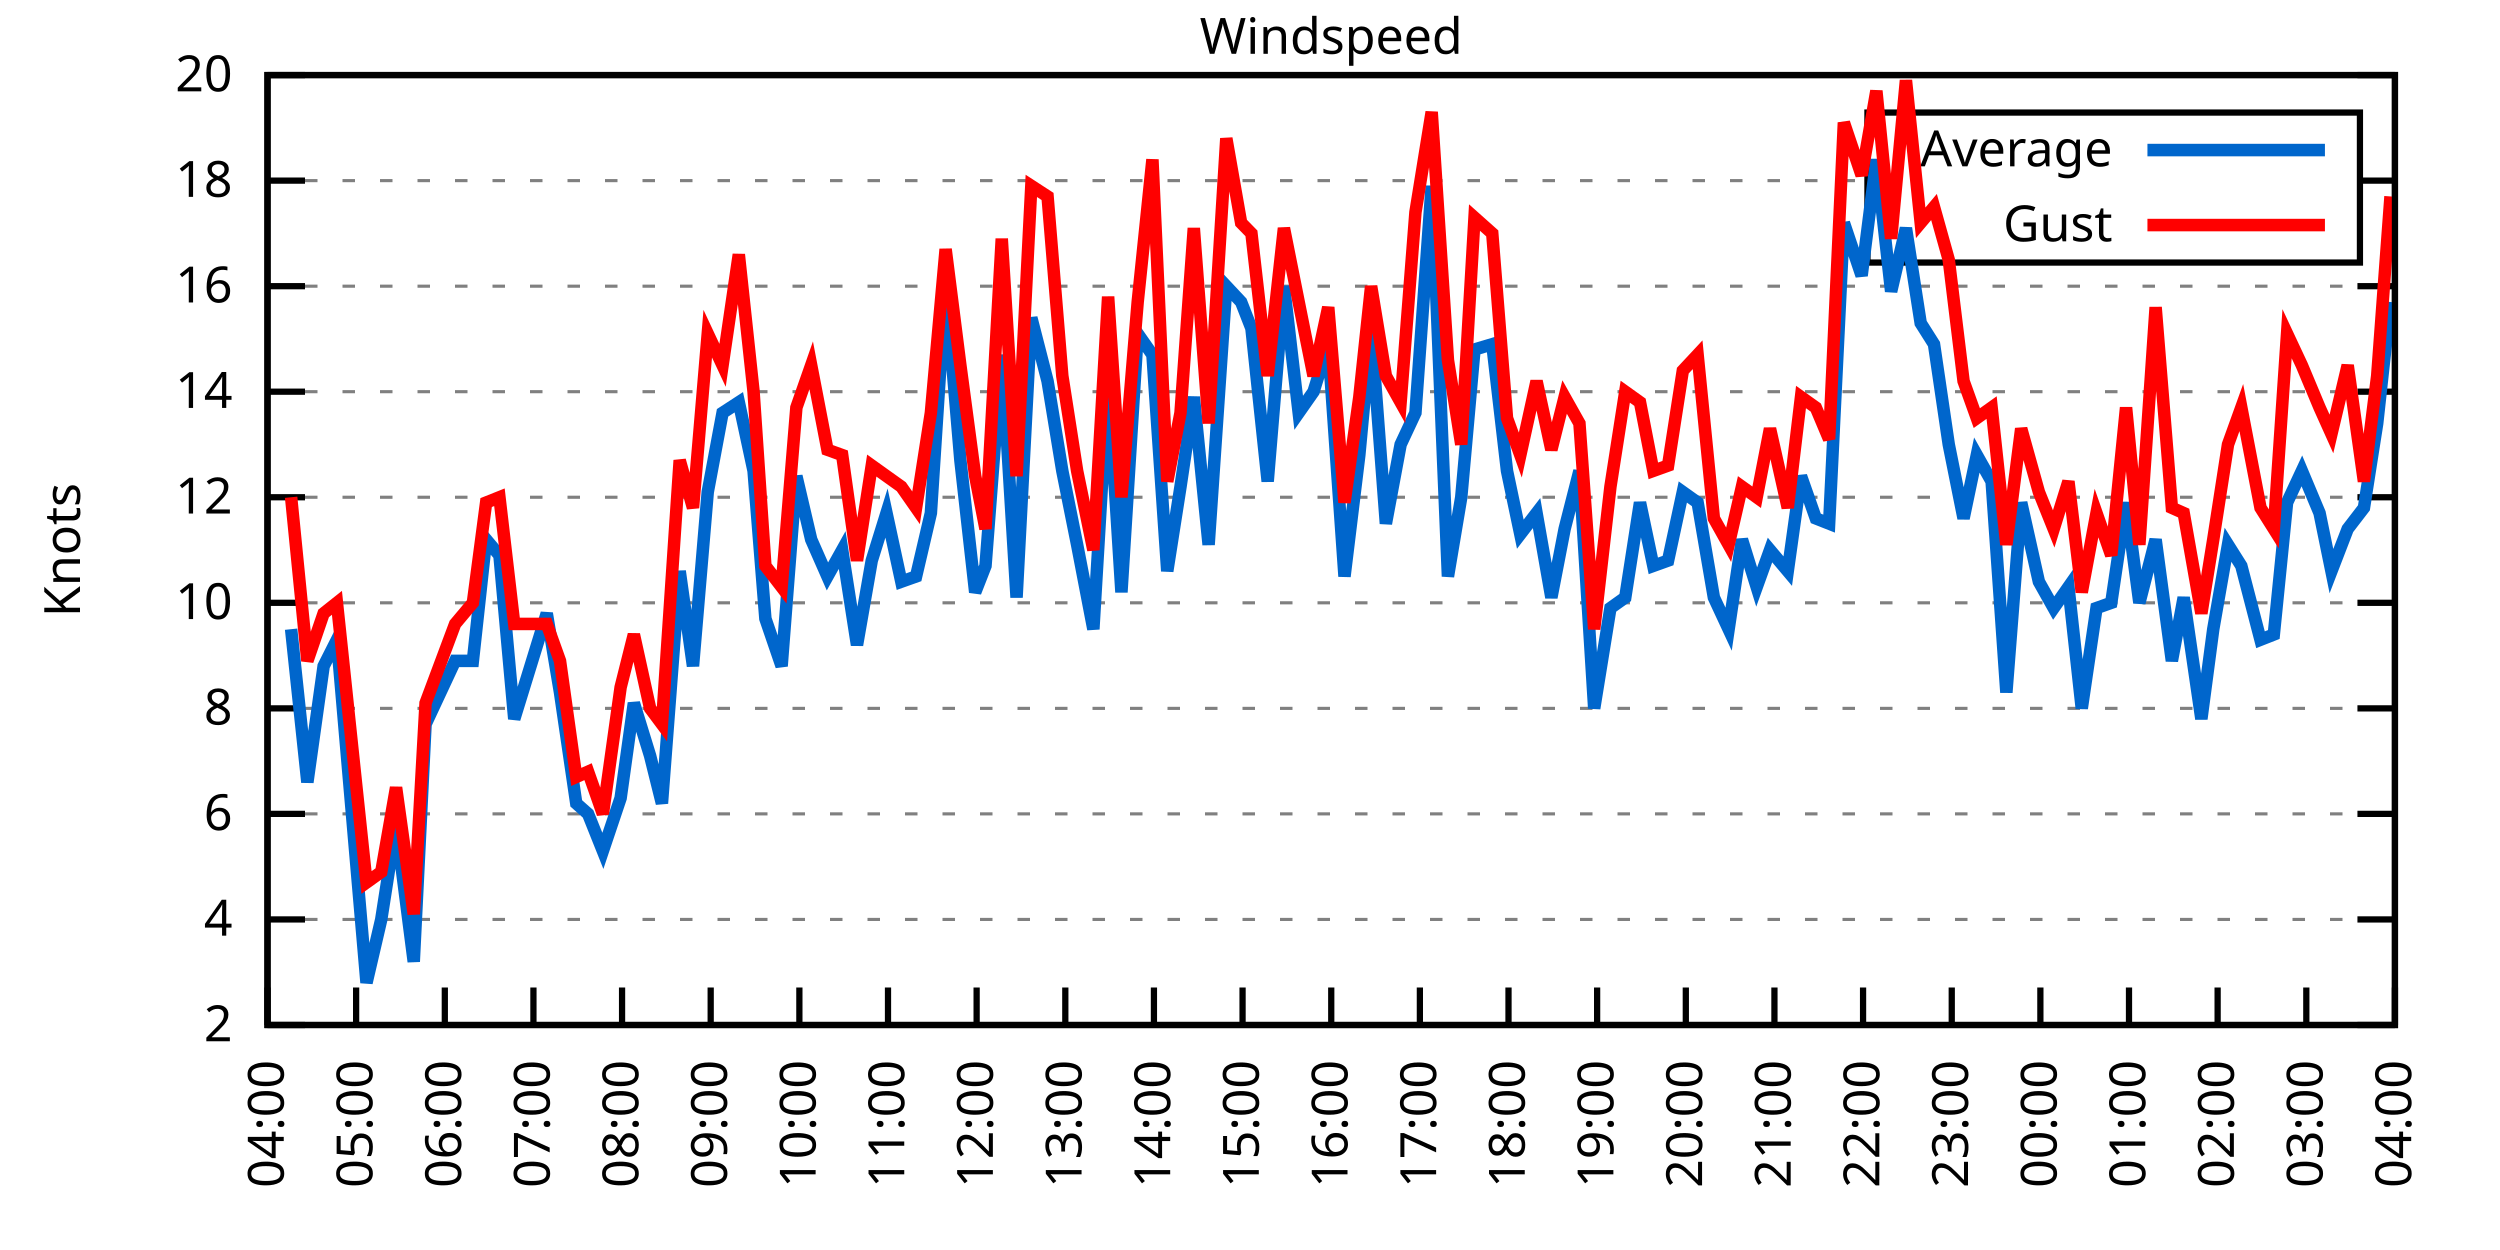
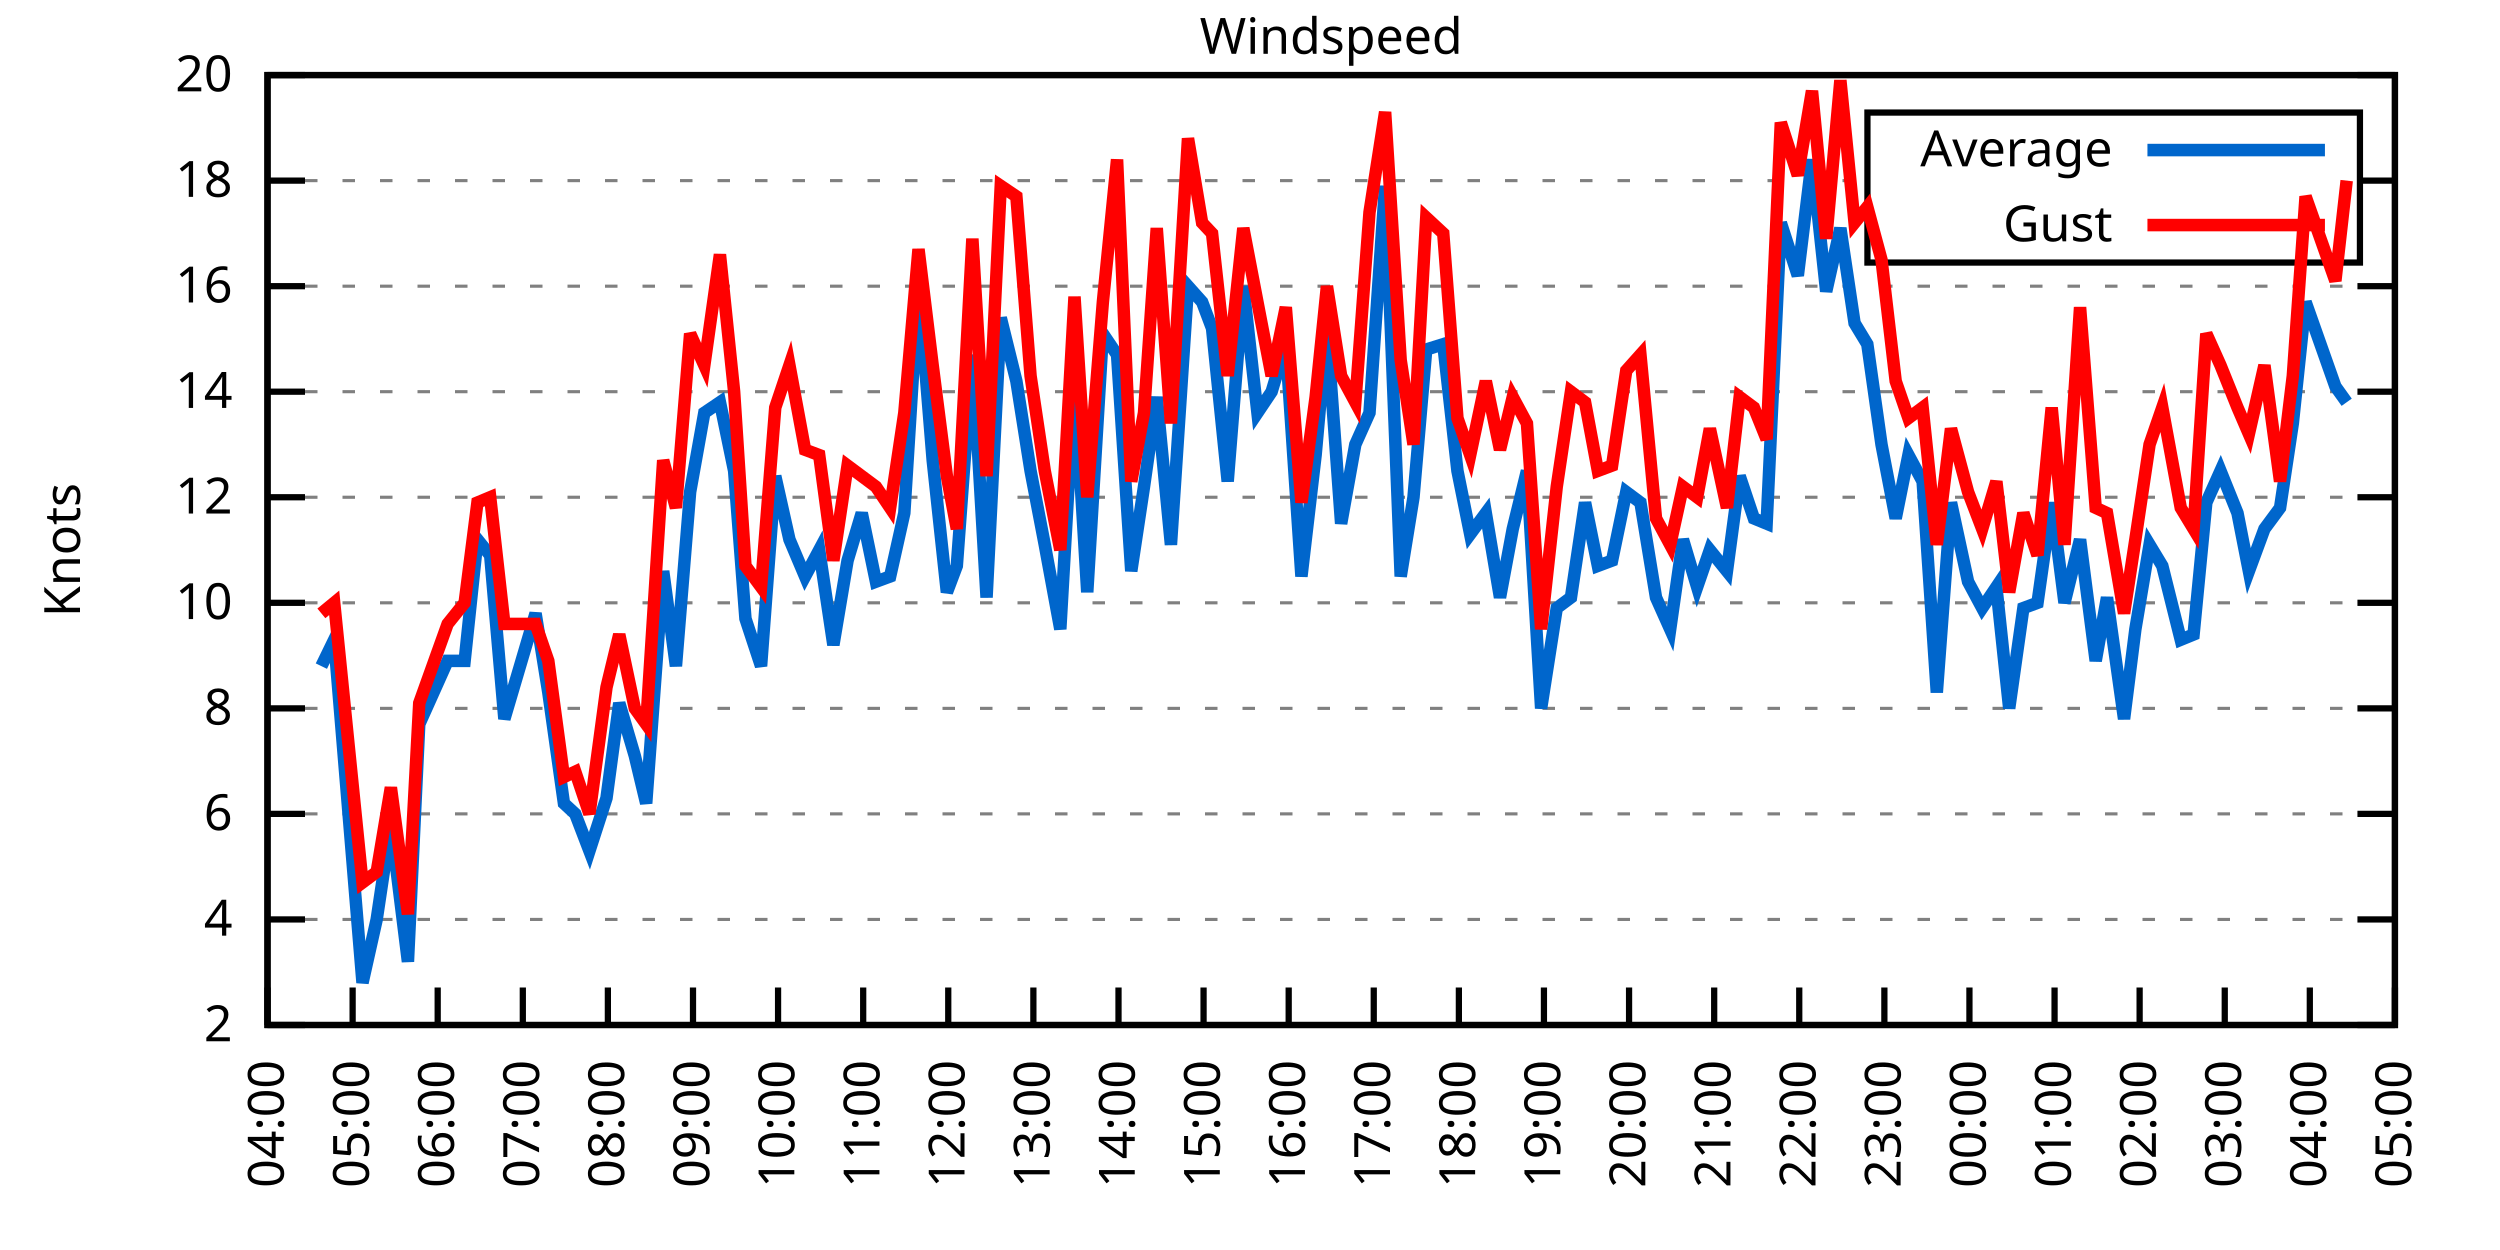
<svg xmlns="http://www.w3.org/2000/svg" xmlns:xlink="http://www.w3.org/1999/xlink" width="400" height="200" viewBox="0 0 400 200">
  <g id="gnuplot_canvas">
    <rect x="0" y="0" width="400" height="200" fill="none" />
    <defs>
      <circle id="gpDot" r="0.5" stroke-width="0.5" stroke="currentColor" />
      <path id="gpPt0" stroke-width="0.333" stroke="currentColor" d="M-1,0 h2 M0,-1 v2" />
      <path id="gpPt1" stroke-width="0.333" stroke="currentColor" d="M-1,-1 L1,1 M1,-1 L-1,1" />
      <path id="gpPt2" stroke-width="0.333" stroke="currentColor" d="M-1,0 L1,0 M0,-1 L0,1 M-1,-1 L1,1 M-1,1 L1,-1" />
      <rect id="gpPt3" stroke-width="0.333" stroke="currentColor" x="-1" y="-1" width="2" height="2" />
      <rect id="gpPt4" stroke-width="0.333" stroke="currentColor" fill="currentColor" x="-1" y="-1" width="2" height="2" />
      <circle id="gpPt5" stroke-width="0.333" stroke="currentColor" cx="0" cy="0" r="1" />
      <use xlink:href="#gpPt5" id="gpPt6" fill="currentColor" stroke="none" />
      <path id="gpPt7" stroke-width="0.333" stroke="currentColor" d="M0,-1.33 L-1.33,0.67 L1.33,0.67 z" />
      <use xlink:href="#gpPt7" id="gpPt8" fill="currentColor" stroke="none" />
      <use xlink:href="#gpPt7" id="gpPt9" stroke="currentColor" transform="rotate(180)" />
      <use xlink:href="#gpPt9" id="gpPt10" fill="currentColor" stroke="none" />
      <use xlink:href="#gpPt3" id="gpPt11" stroke="currentColor" transform="rotate(45)" />
      <use xlink:href="#gpPt11" id="gpPt12" fill="currentColor" stroke="none" />
      <path id="gpPt13" stroke-width="0.333" stroke="currentColor" d="M0,1.330 L1.265,0.411 L0.782,-1.067 L-0.782,-1.076 L-1.265,0.411 z" />
      <use xlink:href="#gpPt13" id="gpPt14" fill="currentColor" stroke="none" />
      <filter id="textbox" filterUnits="objectBoundingBox" x="0" y="0" height="1" width="1">
        <feFlood flood-color="white" flood-opacity="1" result="bgnd" />
        <feComposite in="SourceGraphic" in2="bgnd" operator="atop" />
      </filter>
      <filter id="greybox" filterUnits="objectBoundingBox" x="0" y="0" height="1" width="1">
        <feFlood flood-color="lightgrey" flood-opacity="1" result="grey" />
        <feComposite in="SourceGraphic" in2="grey" operator="atop" />
      </filter>
    </defs>
    <g fill="none" color="white" stroke="currentColor" stroke-width="1.00" stroke-linecap="butt" stroke-linejoin="miter">
</g>
    <g fill="none" color="black" stroke="currentColor" stroke-width="1.00" stroke-linecap="butt" stroke-linejoin="miter">
      <g stroke="none" shape-rendering="crispEdges">
        <polygon fill="rgb(255, 255, 255)" points="42.80,164.00 383.18,164.00 383.18,12.02 42.80,12.02 " />
      </g>
    </g>
    <g fill="none" color="black" stroke="currentColor" stroke-width="1.00" stroke-linecap="butt" stroke-linejoin="miter">
</g>
    <g fill="none" color="black" stroke="black" stroke-width="0.50" stroke-linecap="butt" stroke-linejoin="miter">
</g>
    <g fill="none" color="gray" stroke="currentColor" stroke-width="0.50" stroke-linecap="butt" stroke-linejoin="miter">
      <path stroke="gray" stroke-dasharray="2,4" class="gridline" d="M42.80,164.00 L383.19,164.00  " />
    </g>
    <g fill="none" color="gray" stroke="gray" stroke-width="1.00" stroke-linecap="butt" stroke-linejoin="miter">
</g>
    <g fill="none" color="black" stroke="currentColor" stroke-width="1.00" stroke-linecap="butt" stroke-linejoin="miter">
      <path stroke="black" d="M42.80,164.00 L48.80,164.00 M383.19,164.00 L377.19,164.00  " />
      <g transform="translate(37.20,166.60)" stroke="none" fill="black" font-family="Sans" font-size="8.00" text-anchor="end">
        <text>
          <tspan font-family="Sans"> 2</tspan>
        </text>
      </g>
    </g>
    <g fill="none" color="black" stroke="currentColor" stroke-width="1.00" stroke-linecap="butt" stroke-linejoin="miter">
</g>
    <g fill="none" color="black" stroke="black" stroke-width="0.50" stroke-linecap="butt" stroke-linejoin="miter">
</g>
    <g fill="none" color="gray" stroke="currentColor" stroke-width="0.50" stroke-linecap="butt" stroke-linejoin="miter">
      <path stroke="gray" stroke-dasharray="2,4" class="gridline" d="M42.80,147.11 L383.19,147.11  " />
    </g>
    <g fill="none" color="gray" stroke="gray" stroke-width="1.00" stroke-linecap="butt" stroke-linejoin="miter">
</g>
    <g fill="none" color="black" stroke="currentColor" stroke-width="1.00" stroke-linecap="butt" stroke-linejoin="miter">
      <path stroke="black" d="M42.80,147.11 L48.80,147.11 M383.19,147.11 L377.19,147.11  " />
      <g transform="translate(37.20,149.71)" stroke="none" fill="black" font-family="Sans" font-size="8.00" text-anchor="end">
        <text>
          <tspan font-family="Sans"> 4</tspan>
        </text>
      </g>
    </g>
    <g fill="none" color="black" stroke="currentColor" stroke-width="1.00" stroke-linecap="butt" stroke-linejoin="miter">
</g>
    <g fill="none" color="black" stroke="black" stroke-width="0.50" stroke-linecap="butt" stroke-linejoin="miter">
</g>
    <g fill="none" color="gray" stroke="currentColor" stroke-width="0.50" stroke-linecap="butt" stroke-linejoin="miter">
      <path stroke="gray" stroke-dasharray="2,4" class="gridline" d="M42.80,130.22 L383.19,130.22  " />
    </g>
    <g fill="none" color="gray" stroke="gray" stroke-width="1.00" stroke-linecap="butt" stroke-linejoin="miter">
</g>
    <g fill="none" color="black" stroke="currentColor" stroke-width="1.00" stroke-linecap="butt" stroke-linejoin="miter">
      <path stroke="black" d="M42.80,130.22 L48.80,130.22 M383.19,130.22 L377.19,130.22  " />
      <g transform="translate(37.20,132.82)" stroke="none" fill="black" font-family="Sans" font-size="8.00" text-anchor="end">
        <text>
          <tspan font-family="Sans"> 6</tspan>
        </text>
      </g>
    </g>
    <g fill="none" color="black" stroke="currentColor" stroke-width="1.00" stroke-linecap="butt" stroke-linejoin="miter">
</g>
    <g fill="none" color="black" stroke="black" stroke-width="0.50" stroke-linecap="butt" stroke-linejoin="miter">
</g>
    <g fill="none" color="gray" stroke="currentColor" stroke-width="0.50" stroke-linecap="butt" stroke-linejoin="miter">
      <path stroke="gray" stroke-dasharray="2,4" class="gridline" d="M42.80,113.34 L383.19,113.34  " />
    </g>
    <g fill="none" color="gray" stroke="gray" stroke-width="1.00" stroke-linecap="butt" stroke-linejoin="miter">
</g>
    <g fill="none" color="black" stroke="currentColor" stroke-width="1.00" stroke-linecap="butt" stroke-linejoin="miter">
      <path stroke="black" d="M42.80,113.34 L48.80,113.34 M383.19,113.34 L377.19,113.34  " />
      <g transform="translate(37.20,115.94)" stroke="none" fill="black" font-family="Sans" font-size="8.00" text-anchor="end">
        <text>
          <tspan font-family="Sans"> 8</tspan>
        </text>
      </g>
    </g>
    <g fill="none" color="black" stroke="currentColor" stroke-width="1.00" stroke-linecap="butt" stroke-linejoin="miter">
</g>
    <g fill="none" color="black" stroke="black" stroke-width="0.50" stroke-linecap="butt" stroke-linejoin="miter">
</g>
    <g fill="none" color="gray" stroke="currentColor" stroke-width="0.50" stroke-linecap="butt" stroke-linejoin="miter">
      <path stroke="gray" stroke-dasharray="2,4" class="gridline" d="M42.80,96.45 L383.19,96.45  " />
    </g>
    <g fill="none" color="gray" stroke="gray" stroke-width="1.00" stroke-linecap="butt" stroke-linejoin="miter">
</g>
    <g fill="none" color="black" stroke="currentColor" stroke-width="1.00" stroke-linecap="butt" stroke-linejoin="miter">
      <path stroke="black" d="M42.80,96.45 L48.80,96.45 M383.19,96.45 L377.19,96.45  " />
      <g transform="translate(37.20,99.05)" stroke="none" fill="black" font-family="Sans" font-size="8.00" text-anchor="end">
        <text>
          <tspan font-family="Sans"> 10</tspan>
        </text>
      </g>
    </g>
    <g fill="none" color="black" stroke="currentColor" stroke-width="1.00" stroke-linecap="butt" stroke-linejoin="miter">
</g>
    <g fill="none" color="black" stroke="black" stroke-width="0.50" stroke-linecap="butt" stroke-linejoin="miter">
</g>
    <g fill="none" color="gray" stroke="currentColor" stroke-width="0.50" stroke-linecap="butt" stroke-linejoin="miter">
      <path stroke="gray" stroke-dasharray="2,4" class="gridline" d="M42.80,79.56 L383.19,79.56  " />
    </g>
    <g fill="none" color="gray" stroke="gray" stroke-width="1.00" stroke-linecap="butt" stroke-linejoin="miter">
</g>
    <g fill="none" color="black" stroke="currentColor" stroke-width="1.00" stroke-linecap="butt" stroke-linejoin="miter">
      <path stroke="black" d="M42.80,79.56 L48.80,79.56 M383.19,79.56 L377.19,79.56  " />
      <g transform="translate(37.20,82.16)" stroke="none" fill="black" font-family="Sans" font-size="8.00" text-anchor="end">
        <text>
          <tspan font-family="Sans"> 12</tspan>
        </text>
      </g>
    </g>
    <g fill="none" color="black" stroke="currentColor" stroke-width="1.00" stroke-linecap="butt" stroke-linejoin="miter">
</g>
    <g fill="none" color="black" stroke="black" stroke-width="0.50" stroke-linecap="butt" stroke-linejoin="miter">
</g>
    <g fill="none" color="gray" stroke="currentColor" stroke-width="0.50" stroke-linecap="butt" stroke-linejoin="miter">
      <path stroke="gray" stroke-dasharray="2,4" class="gridline" d="M42.80,62.67 L383.19,62.67  " />
    </g>
    <g fill="none" color="gray" stroke="gray" stroke-width="1.00" stroke-linecap="butt" stroke-linejoin="miter">
</g>
    <g fill="none" color="black" stroke="currentColor" stroke-width="1.00" stroke-linecap="butt" stroke-linejoin="miter">
      <path stroke="black" d="M42.80,62.67 L48.80,62.67 M383.19,62.67 L377.19,62.67  " />
      <g transform="translate(37.20,65.27)" stroke="none" fill="black" font-family="Sans" font-size="8.00" text-anchor="end">
        <text>
          <tspan font-family="Sans"> 14</tspan>
        </text>
      </g>
    </g>
    <g fill="none" color="black" stroke="currentColor" stroke-width="1.00" stroke-linecap="butt" stroke-linejoin="miter">
</g>
    <g fill="none" color="black" stroke="black" stroke-width="0.50" stroke-linecap="butt" stroke-linejoin="miter">
</g>
    <g fill="none" color="gray" stroke="currentColor" stroke-width="0.50" stroke-linecap="butt" stroke-linejoin="miter">
      <path stroke="gray" stroke-dasharray="2,4" class="gridline" d="M42.80,45.79 L383.19,45.79  " />
    </g>
    <g fill="none" color="gray" stroke="gray" stroke-width="1.00" stroke-linecap="butt" stroke-linejoin="miter">
</g>
    <g fill="none" color="black" stroke="currentColor" stroke-width="1.00" stroke-linecap="butt" stroke-linejoin="miter">
      <path stroke="black" d="M42.80,45.79 L48.80,45.79 M383.19,45.79 L377.19,45.79  " />
      <g transform="translate(37.20,48.39)" stroke="none" fill="black" font-family="Sans" font-size="8.00" text-anchor="end">
        <text>
          <tspan font-family="Sans"> 16</tspan>
        </text>
      </g>
    </g>
    <g fill="none" color="black" stroke="currentColor" stroke-width="1.00" stroke-linecap="butt" stroke-linejoin="miter">
</g>
    <g fill="none" color="black" stroke="black" stroke-width="0.50" stroke-linecap="butt" stroke-linejoin="miter">
</g>
    <g fill="none" color="gray" stroke="currentColor" stroke-width="0.50" stroke-linecap="butt" stroke-linejoin="miter">
      <path stroke="gray" stroke-dasharray="2,4" class="gridline" d="M42.80,28.90 L298.79,28.90 M377.59,28.90 L383.19,28.90  " />
    </g>
    <g fill="none" color="gray" stroke="gray" stroke-width="1.00" stroke-linecap="butt" stroke-linejoin="miter">
</g>
    <g fill="none" color="black" stroke="currentColor" stroke-width="1.00" stroke-linecap="butt" stroke-linejoin="miter">
      <path stroke="black" d="M42.80,28.90 L48.80,28.90 M383.19,28.90 L377.19,28.90  " />
      <g transform="translate(37.20,31.50)" stroke="none" fill="black" font-family="Sans" font-size="8.00" text-anchor="end">
        <text>
          <tspan font-family="Sans"> 18</tspan>
        </text>
      </g>
    </g>
    <g fill="none" color="black" stroke="currentColor" stroke-width="1.00" stroke-linecap="butt" stroke-linejoin="miter">
</g>
    <g fill="none" color="black" stroke="black" stroke-width="0.50" stroke-linecap="butt" stroke-linejoin="miter">
</g>
    <g fill="none" color="gray" stroke="currentColor" stroke-width="0.50" stroke-linecap="butt" stroke-linejoin="miter">
      <path stroke="gray" stroke-dasharray="2,4" class="gridline" d="M42.80,12.01 L383.19,12.01  " />
    </g>
    <g fill="none" color="gray" stroke="gray" stroke-width="1.00" stroke-linecap="butt" stroke-linejoin="miter">
</g>
    <g fill="none" color="black" stroke="currentColor" stroke-width="1.00" stroke-linecap="butt" stroke-linejoin="miter">
      <path stroke="black" d="M42.80,12.01 L48.80,12.01 M383.19,12.01 L377.19,12.01  " />
      <g transform="translate(37.20,14.61)" stroke="none" fill="black" font-family="Sans" font-size="8.00" text-anchor="end">
        <text>
          <tspan font-family="Sans"> 20</tspan>
        </text>
      </g>
    </g>
    <g fill="none" color="black" stroke="currentColor" stroke-width="1.00" stroke-linecap="butt" stroke-linejoin="miter">
      <path stroke="black" d="M42.80,164.00 L42.80,158.00  " />
      <g transform="translate(45.40,169.60) rotate(270.00)" stroke="none" fill="black" font-family="Sans" font-size="8.00" text-anchor="end">
        <text>
          <tspan font-family="Sans">04:00</tspan>
        </text>
      </g>
    </g>
    <g fill="none" color="black" stroke="currentColor" stroke-width="1.00" stroke-linecap="butt" stroke-linejoin="miter">
-       <path stroke="black" d="M56.98,164.00 L56.98,158.00  " />
-       <g transform="translate(59.58,169.60) rotate(270.00)" stroke="none" fill="black" font-family="Sans" font-size="8.00" text-anchor="end">
+       <path stroke="black" d="M56.42,164.00 L56.42,158.00  " />
+       <g transform="translate(59.02,169.60) rotate(270.00)" stroke="none" fill="black" font-family="Sans" font-size="8.00" text-anchor="end">
        <text>
          <tspan font-family="Sans">05:00</tspan>
        </text>
      </g>
    </g>
    <g fill="none" color="black" stroke="currentColor" stroke-width="1.00" stroke-linecap="butt" stroke-linejoin="miter">
-       <path stroke="black" d="M71.17,164.00 L71.17,158.00  " />
-       <g transform="translate(73.77,169.60) rotate(270.00)" stroke="none" fill="black" font-family="Sans" font-size="8.00" text-anchor="end">
+       <path stroke="black" d="M70.03,164.00 L70.03,158.00  " />
+       <g transform="translate(72.63,169.60) rotate(270.00)" stroke="none" fill="black" font-family="Sans" font-size="8.00" text-anchor="end">
        <text>
          <tspan font-family="Sans">06:00</tspan>
        </text>
      </g>
    </g>
    <g fill="none" color="black" stroke="currentColor" stroke-width="1.00" stroke-linecap="butt" stroke-linejoin="miter">
-       <path stroke="black" d="M85.35,164.00 L85.35,158.00  " />
-       <g transform="translate(87.95,169.60) rotate(270.00)" stroke="none" fill="black" font-family="Sans" font-size="8.00" text-anchor="end">
+       <path stroke="black" d="M83.65,164.00 L83.65,158.00  " />
+       <g transform="translate(86.25,169.60) rotate(270.00)" stroke="none" fill="black" font-family="Sans" font-size="8.00" text-anchor="end">
        <text>
          <tspan font-family="Sans">07:00</tspan>
        </text>
      </g>
    </g>
    <g fill="none" color="black" stroke="currentColor" stroke-width="1.00" stroke-linecap="butt" stroke-linejoin="miter">
-       <path stroke="black" d="M99.53,164.00 L99.53,158.00  " />
-       <g transform="translate(102.13,169.60) rotate(270.00)" stroke="none" fill="black" font-family="Sans" font-size="8.00" text-anchor="end">
+       <path stroke="black" d="M97.26,164.00 L97.26,158.00  " />
+       <g transform="translate(99.86,169.60) rotate(270.00)" stroke="none" fill="black" font-family="Sans" font-size="8.00" text-anchor="end">
        <text>
          <tspan font-family="Sans">08:00</tspan>
        </text>
      </g>
    </g>
    <g fill="none" color="black" stroke="currentColor" stroke-width="1.00" stroke-linecap="butt" stroke-linejoin="miter">
-       <path stroke="black" d="M113.71,164.00 L113.71,158.00  " />
-       <g transform="translate(116.31,169.60) rotate(270.00)" stroke="none" fill="black" font-family="Sans" font-size="8.00" text-anchor="end">
+       <path stroke="black" d="M110.88,164.00 L110.88,158.00  " />
+       <g transform="translate(113.48,169.60) rotate(270.00)" stroke="none" fill="black" font-family="Sans" font-size="8.00" text-anchor="end">
        <text>
          <tspan font-family="Sans">09:00</tspan>
        </text>
      </g>
    </g>
    <g fill="none" color="black" stroke="currentColor" stroke-width="1.00" stroke-linecap="butt" stroke-linejoin="miter">
-       <path stroke="black" d="M127.90,164.00 L127.90,158.00  " />
-       <g transform="translate(130.50,169.60) rotate(270.00)" stroke="none" fill="black" font-family="Sans" font-size="8.00" text-anchor="end">
+       <path stroke="black" d="M124.49,164.00 L124.49,158.00  " />
+       <g transform="translate(127.09,169.60) rotate(270.00)" stroke="none" fill="black" font-family="Sans" font-size="8.00" text-anchor="end">
        <text>
          <tspan font-family="Sans">10:00</tspan>
        </text>
      </g>
    </g>
    <g fill="none" color="black" stroke="currentColor" stroke-width="1.00" stroke-linecap="butt" stroke-linejoin="miter">
-       <path stroke="black" d="M142.08,164.00 L142.08,158.00  " />
-       <g transform="translate(144.68,169.60) rotate(270.00)" stroke="none" fill="black" font-family="Sans" font-size="8.00" text-anchor="end">
+       <path stroke="black" d="M138.11,164.00 L138.11,158.00  " />
+       <g transform="translate(140.71,169.60) rotate(270.00)" stroke="none" fill="black" font-family="Sans" font-size="8.00" text-anchor="end">
        <text>
          <tspan font-family="Sans">11:00</tspan>
        </text>
      </g>
    </g>
    <g fill="none" color="black" stroke="currentColor" stroke-width="1.00" stroke-linecap="butt" stroke-linejoin="miter">
-       <path stroke="black" d="M156.26,164.00 L156.26,158.00  " />
-       <g transform="translate(158.86,169.60) rotate(270.00)" stroke="none" fill="black" font-family="Sans" font-size="8.00" text-anchor="end">
+       <path stroke="black" d="M151.72,164.00 L151.72,158.00  " />
+       <g transform="translate(154.32,169.60) rotate(270.00)" stroke="none" fill="black" font-family="Sans" font-size="8.00" text-anchor="end">
        <text>
          <tspan font-family="Sans">12:00</tspan>
        </text>
      </g>
    </g>
    <g fill="none" color="black" stroke="currentColor" stroke-width="1.00" stroke-linecap="butt" stroke-linejoin="miter">
-       <path stroke="black" d="M170.45,164.00 L170.45,158.00  " />
-       <g transform="translate(173.05,169.60) rotate(270.00)" stroke="none" fill="black" font-family="Sans" font-size="8.00" text-anchor="end">
+       <path stroke="black" d="M165.34,164.00 L165.34,158.00  " />
+       <g transform="translate(167.94,169.60) rotate(270.00)" stroke="none" fill="black" font-family="Sans" font-size="8.00" text-anchor="end">
        <text>
          <tspan font-family="Sans">13:00</tspan>
        </text>
      </g>
    </g>
    <g fill="none" color="black" stroke="currentColor" stroke-width="1.00" stroke-linecap="butt" stroke-linejoin="miter">
-       <path stroke="black" d="M184.63,164.00 L184.63,158.00  " />
-       <g transform="translate(187.23,169.60) rotate(270.00)" stroke="none" fill="black" font-family="Sans" font-size="8.00" text-anchor="end">
+       <path stroke="black" d="M178.96,164.00 L178.96,158.00  " />
+       <g transform="translate(181.56,169.60) rotate(270.00)" stroke="none" fill="black" font-family="Sans" font-size="8.00" text-anchor="end">
        <text>
          <tspan font-family="Sans">14:00</tspan>
        </text>
      </g>
    </g>
    <g fill="none" color="black" stroke="currentColor" stroke-width="1.00" stroke-linecap="butt" stroke-linejoin="miter">
-       <path stroke="black" d="M198.81,164.00 L198.81,158.00  " />
-       <g transform="translate(201.41,169.60) rotate(270.00)" stroke="none" fill="black" font-family="Sans" font-size="8.00" text-anchor="end">
+       <path stroke="black" d="M192.57,164.00 L192.57,158.00  " />
+       <g transform="translate(195.17,169.60) rotate(270.00)" stroke="none" fill="black" font-family="Sans" font-size="8.00" text-anchor="end">
        <text>
          <tspan font-family="Sans">15:00</tspan>
        </text>
      </g>
    </g>
    <g fill="none" color="black" stroke="currentColor" stroke-width="1.00" stroke-linecap="butt" stroke-linejoin="miter">
-       <path stroke="black" d="M213.00,164.00 L213.00,158.00  " />
-       <g transform="translate(215.60,169.60) rotate(270.00)" stroke="none" fill="black" font-family="Sans" font-size="8.00" text-anchor="end">
+       <path stroke="black" d="M206.19,164.00 L206.19,158.00  " />
+       <g transform="translate(208.79,169.60) rotate(270.00)" stroke="none" fill="black" font-family="Sans" font-size="8.00" text-anchor="end">
        <text>
          <tspan font-family="Sans">16:00</tspan>
        </text>
      </g>
    </g>
    <g fill="none" color="black" stroke="currentColor" stroke-width="1.00" stroke-linecap="butt" stroke-linejoin="miter">
-       <path stroke="black" d="M227.18,164.00 L227.18,158.00  " />
-       <g transform="translate(229.78,169.60) rotate(270.00)" stroke="none" fill="black" font-family="Sans" font-size="8.00" text-anchor="end">
+       <path stroke="black" d="M219.80,164.00 L219.80,158.00  " />
+       <g transform="translate(222.40,169.60) rotate(270.00)" stroke="none" fill="black" font-family="Sans" font-size="8.00" text-anchor="end">
        <text>
          <tspan font-family="Sans">17:00</tspan>
        </text>
      </g>
    </g>
    <g fill="none" color="black" stroke="currentColor" stroke-width="1.00" stroke-linecap="butt" stroke-linejoin="miter">
-       <path stroke="black" d="M241.36,164.00 L241.36,158.00  " />
-       <g transform="translate(243.96,169.60) rotate(270.00)" stroke="none" fill="black" font-family="Sans" font-size="8.00" text-anchor="end">
+       <path stroke="black" d="M233.42,164.00 L233.42,158.00  " />
+       <g transform="translate(236.02,169.60) rotate(270.00)" stroke="none" fill="black" font-family="Sans" font-size="8.00" text-anchor="end">
        <text>
          <tspan font-family="Sans">18:00</tspan>
        </text>
      </g>
    </g>
    <g fill="none" color="black" stroke="currentColor" stroke-width="1.00" stroke-linecap="butt" stroke-linejoin="miter">
-       <path stroke="black" d="M255.54,164.00 L255.54,158.00  " />
-       <g transform="translate(258.14,169.60) rotate(270.00)" stroke="none" fill="black" font-family="Sans" font-size="8.00" text-anchor="end">
+       <path stroke="black" d="M247.03,164.00 L247.03,158.00  " />
+       <g transform="translate(249.63,169.60) rotate(270.00)" stroke="none" fill="black" font-family="Sans" font-size="8.00" text-anchor="end">
        <text>
          <tspan font-family="Sans">19:00</tspan>
        </text>
      </g>
    </g>
    <g fill="none" color="black" stroke="currentColor" stroke-width="1.00" stroke-linecap="butt" stroke-linejoin="miter">
-       <path stroke="black" d="M269.73,164.00 L269.73,158.00  " />
-       <g transform="translate(272.33,169.60) rotate(270.00)" stroke="none" fill="black" font-family="Sans" font-size="8.00" text-anchor="end">
+       <path stroke="black" d="M260.65,164.00 L260.65,158.00  " />
+       <g transform="translate(263.25,169.60) rotate(270.00)" stroke="none" fill="black" font-family="Sans" font-size="8.00" text-anchor="end">
        <text>
          <tspan font-family="Sans">20:00</tspan>
        </text>
      </g>
    </g>
    <g fill="none" color="black" stroke="currentColor" stroke-width="1.00" stroke-linecap="butt" stroke-linejoin="miter">
-       <path stroke="black" d="M283.91,164.00 L283.91,158.00  " />
-       <g transform="translate(286.51,169.60) rotate(270.00)" stroke="none" fill="black" font-family="Sans" font-size="8.00" text-anchor="end">
+       <path stroke="black" d="M274.27,164.00 L274.27,158.00  " />
+       <g transform="translate(276.87,169.60) rotate(270.00)" stroke="none" fill="black" font-family="Sans" font-size="8.00" text-anchor="end">
        <text>
          <tspan font-family="Sans">21:00</tspan>
        </text>
      </g>
    </g>
    <g fill="none" color="black" stroke="currentColor" stroke-width="1.00" stroke-linecap="butt" stroke-linejoin="miter">
-       <path stroke="black" d="M298.09,164.00 L298.09,158.00  " />
-       <g transform="translate(300.69,169.60) rotate(270.00)" stroke="none" fill="black" font-family="Sans" font-size="8.00" text-anchor="end">
+       <path stroke="black" d="M287.88,164.00 L287.88,158.00  " />
+       <g transform="translate(290.48,169.60) rotate(270.00)" stroke="none" fill="black" font-family="Sans" font-size="8.00" text-anchor="end">
        <text>
          <tspan font-family="Sans">22:00</tspan>
        </text>
      </g>
    </g>
    <g fill="none" color="black" stroke="currentColor" stroke-width="1.00" stroke-linecap="butt" stroke-linejoin="miter">
-       <path stroke="black" d="M312.28,164.00 L312.28,158.00  " />
-       <g transform="translate(314.88,169.60) rotate(270.00)" stroke="none" fill="black" font-family="Sans" font-size="8.00" text-anchor="end">
+       <path stroke="black" d="M301.50,164.00 L301.50,158.00  " />
+       <g transform="translate(304.10,169.60) rotate(270.00)" stroke="none" fill="black" font-family="Sans" font-size="8.00" text-anchor="end">
        <text>
          <tspan font-family="Sans">23:00</tspan>
        </text>
      </g>
    </g>
    <g fill="none" color="black" stroke="currentColor" stroke-width="1.00" stroke-linecap="butt" stroke-linejoin="miter">
-       <path stroke="black" d="M326.46,164.00 L326.46,158.00  " />
-       <g transform="translate(329.06,169.60) rotate(270.00)" stroke="none" fill="black" font-family="Sans" font-size="8.00" text-anchor="end">
+       <path stroke="black" d="M315.11,164.00 L315.11,158.00  " />
+       <g transform="translate(317.71,169.60) rotate(270.00)" stroke="none" fill="black" font-family="Sans" font-size="8.00" text-anchor="end">
        <text>
          <tspan font-family="Sans">00:00</tspan>
        </text>
      </g>
    </g>
    <g fill="none" color="black" stroke="currentColor" stroke-width="1.00" stroke-linecap="butt" stroke-linejoin="miter">
-       <path stroke="black" d="M340.64,164.00 L340.64,158.00  " />
-       <g transform="translate(343.24,169.60) rotate(270.00)" stroke="none" fill="black" font-family="Sans" font-size="8.00" text-anchor="end">
+       <path stroke="black" d="M328.73,164.00 L328.73,158.00  " />
+       <g transform="translate(331.33,169.60) rotate(270.00)" stroke="none" fill="black" font-family="Sans" font-size="8.00" text-anchor="end">
        <text>
          <tspan font-family="Sans">01:00</tspan>
        </text>
      </g>
    </g>
    <g fill="none" color="black" stroke="currentColor" stroke-width="1.00" stroke-linecap="butt" stroke-linejoin="miter">
-       <path stroke="black" d="M354.82,164.00 L354.82,158.00  " />
-       <g transform="translate(357.42,169.60) rotate(270.00)" stroke="none" fill="black" font-family="Sans" font-size="8.00" text-anchor="end">
+       <path stroke="black" d="M342.34,164.00 L342.34,158.00  " />
+       <g transform="translate(344.94,169.60) rotate(270.00)" stroke="none" fill="black" font-family="Sans" font-size="8.00" text-anchor="end">
        <text>
          <tspan font-family="Sans">02:00</tspan>
        </text>
      </g>
    </g>
    <g fill="none" color="black" stroke="currentColor" stroke-width="1.00" stroke-linecap="butt" stroke-linejoin="miter">
-       <path stroke="black" d="M369.01,164.00 L369.01,158.00  " />
-       <g transform="translate(371.61,169.60) rotate(270.00)" stroke="none" fill="black" font-family="Sans" font-size="8.00" text-anchor="end">
+       <path stroke="black" d="M355.96,164.00 L355.96,158.00  " />
+       <g transform="translate(358.56,169.60) rotate(270.00)" stroke="none" fill="black" font-family="Sans" font-size="8.00" text-anchor="end">
        <text>
          <tspan font-family="Sans">03:00</tspan>
+         </text>
+       </g>
+     </g>
+     <g fill="none" color="black" stroke="currentColor" stroke-width="1.00" stroke-linecap="butt" stroke-linejoin="miter">
+       <path stroke="black" d="M369.57,164.00 L369.57,158.00  " />
+       <g transform="translate(372.17,169.60) rotate(270.00)" stroke="none" fill="black" font-family="Sans" font-size="8.00" text-anchor="end">
+         <text>
+           <tspan font-family="Sans">04:00</tspan>
        </text>
      </g>
    </g>
    <g fill="none" color="black" stroke="currentColor" stroke-width="1.00" stroke-linecap="butt" stroke-linejoin="miter">
      <path stroke="black" d="M383.19,164.00 L383.19,158.00  " />
      <g transform="translate(385.79,169.60) rotate(270.00)" stroke="none" fill="black" font-family="Sans" font-size="8.00" text-anchor="end">
        <text>
-           <tspan font-family="Sans">04:00</tspan>
+           <tspan font-family="Sans">05:00</tspan>
        </text>
      </g>
    </g>
    <g fill="none" color="black" stroke="currentColor" stroke-width="1.00" stroke-linecap="butt" stroke-linejoin="miter">
</g>
    <g fill="none" color="black" stroke="currentColor" stroke-width="1.00" stroke-linecap="butt" stroke-linejoin="miter">
      <path stroke="black" d="M42.80,12.01 L42.80,164.00 L383.19,164.00 L383.19,12.01 L42.80,12.01 Z  " />
    </g>
    <g fill="none" color="black" stroke="currentColor" stroke-width="1.00" stroke-linecap="butt" stroke-linejoin="miter">
</g>
    <g fill="none" color="black" stroke="currentColor" stroke-width="1.00" stroke-linecap="butt" stroke-linejoin="miter">
      <path stroke="black" d="M298.79,42.01 L298.79,18.01 L377.59,18.01 L377.59,42.01 L298.79,42.01 Z  " />
    </g>
    <g id="Windspeed_plot_1">
      <g fill="none" color="white" stroke="black" stroke-width="2.00" stroke-linecap="butt" stroke-linejoin="miter">
</g>
      <g fill="none" color="black" stroke="currentColor" stroke-width="2.00" stroke-linecap="butt" stroke-linejoin="miter">
        <g transform="translate(337.99,26.61)" stroke="none" fill="black" font-family="Sans" font-size="8.00" text-anchor="end">
          <text>
            <tspan font-family="Sans">Average</tspan>
          </text>
        </g>
      </g>
      <g fill="none" color="black" stroke="currentColor" stroke-width="2.00" stroke-linecap="butt" stroke-linejoin="miter">
-         <path stroke="rgb(  0, 102, 204)" d="M343.59,24.01 L371.99,24.01 M46.58,100.67 L49.18,125.16 L51.78,106.58 L53.91,102.36 L58.64,157.24 L61.00,147.11   L63.37,131.91 L66.20,153.87 L68.09,115.87 L72.82,105.74 L75.66,105.74 L77.78,86.32 L79.91,88.85 L82.28,115.03   L87.48,98.14 L89.60,110.80 L92.20,128.54 L94.09,130.22 L96.46,136.14 L99.30,127.69 L101.42,112.49 L104.02,120.94   L105.91,128.54 L108.75,91.38 L110.88,106.58 L113.24,78.72 L115.61,66.05 L118.21,64.36 L120.57,75.34 L122.46,98.98   L125.06,106.58 L127.42,76.18 L129.79,86.32 L132.39,92.23 L134.75,88.00 L137.12,103.20 L139.48,89.69 L141.84,82.09   L144.21,93.07 L146.57,92.23 L148.94,82.09 L151.30,45.79 L153.66,73.65 L156.03,94.76 L157.68,90.54 L160.28,56.76   L162.65,95.60 L165.01,50.85 L167.61,60.98 L169.97,75.34 L172.34,87.16 L174.94,100.67 L177.30,60.98 L179.43,94.76   L182.03,53.39 L184.39,56.76 L186.76,91.38 L188.88,77.87 L191.01,63.52 L193.38,87.16 L196.21,45.79 L198.58,48.32   L200.23,52.54 L202.83,77.03 L205.43,45.79 L207.79,66.05 L210.16,62.67 L212.52,55.07 L215.12,92.23 L217.49,72.81   L219.38,52.54 L221.74,83.78 L224.10,71.12 L226.47,66.05 L229.07,29.74 L231.67,92.23 L233.80,79.56 L235.92,55.92   L238.76,55.07 L241.12,75.34 L243.25,85.47 L245.85,82.09 L248.22,95.60 L250.34,84.63 L252.71,75.34 L255.07,113.34   L257.67,97.29 L260.04,95.60 L262.40,80.41 L264.53,90.54 L266.89,89.69 L269.25,78.72 L271.62,80.41 L274.22,95.60   L276.58,100.67 L278.71,86.32 L281.07,93.92 L283.20,88.00 L286.04,91.38 L288.16,76.18 L290.53,82.94 L292.66,83.78   L295.02,35.65 L297.86,44.10 L300.22,25.52 L302.58,46.63 L304.95,36.50 L307.31,51.70 L309.44,55.07 L311.80,71.12   L314.17,82.94 L316.29,72.81 L318.66,77.03 L321.02,110.80 L323.39,80.41 L326.22,93.07 L328.59,97.29 L330.95,93.92   L333.08,113.34 L335.44,97.29 L337.80,96.45 L340.17,80.41 L342.30,96.45 L344.90,86.32 L347.50,105.74 L349.39,95.60   L352.22,115.03 L354.12,100.67 L356.48,87.16 L358.61,90.54 L361.68,102.36 L363.81,101.52 L365.93,80.41 L368.30,75.34   L371.13,82.09 L373.03,91.38 L375.63,84.63 L378.23,81.25 L380.35,67.74 L382.48,48.32  " />
+         <path stroke="rgb(  0, 102, 204)" d="M343.59,24.01 L371.99,24.01 M51.42,106.58 L53.47,102.36 L58.00,157.24 L60.27,147.11 L62.54,131.91 L65.27,153.87   L67.08,115.87 L71.62,105.74 L74.34,105.74 L76.39,86.32 L78.43,88.85 L80.70,115.03 L85.69,98.14 L87.73,110.80   L90.23,128.54 L92.04,130.22 L94.31,136.14 L97.04,127.69 L99.08,112.49 L101.57,120.94 L103.39,128.54 L106.11,91.38   L108.15,106.58 L110.42,78.72 L112.69,66.05 L115.19,64.36 L117.46,75.34 L119.27,98.98 L121.77,106.58 L124.04,76.18   L126.31,86.32 L128.81,92.23 L131.07,88.00 L133.34,103.20 L135.61,89.69 L137.88,82.09 L140.15,93.07 L142.42,92.23   L144.69,82.09 L146.96,45.79 L149.23,73.65 L151.50,94.76 L153.09,90.54 L155.58,56.76 L157.85,95.60 L160.12,50.85   L162.62,60.98 L164.89,75.34 L167.16,87.16 L169.65,100.67 L171.92,60.98 L173.96,94.76 L176.46,53.39 L178.73,56.76   L181.00,91.38 L183.04,77.87 L185.08,63.52 L187.35,87.16 L190.08,45.79 L192.34,48.32 L193.93,52.54 L196.43,77.03   L198.93,45.79 L201.19,66.05 L203.46,62.67 L205.73,55.07 L208.23,92.23 L210.50,72.81 L212.31,52.54 L214.58,83.78   L216.85,71.12 L219.12,66.05 L221.62,29.74 L224.11,92.23 L226.16,79.56 L228.20,55.92 L230.92,55.07 L233.19,75.34   L235.23,85.47 L237.73,82.09 L240.00,95.60 L242.04,84.63 L244.31,75.34 L246.58,113.34 L249.08,97.29 L251.35,95.60   L253.61,80.41 L255.66,90.54 L257.93,89.69 L260.20,78.72 L262.47,80.41 L264.96,95.60 L267.23,100.67 L269.27,86.32   L271.54,93.92 L273.58,88.00 L276.31,91.38 L278.35,76.18 L280.62,82.94 L282.66,83.78 L284.93,35.65 L287.65,44.10   L289.92,25.52 L292.19,46.63 L294.46,36.50 L296.73,51.70 L298.77,55.07 L301.04,71.12 L303.31,82.94 L305.35,72.81   L307.62,77.03 L309.89,110.80 L312.16,80.41 L314.89,93.07 L317.15,97.29 L319.42,93.92 L321.47,113.34 L323.74,97.29   L326.00,96.45 L328.27,80.41 L330.32,96.45 L332.81,86.32 L335.31,105.74 L337.12,95.60 L339.85,115.03 L341.66,100.67   L343.93,87.16 L345.97,90.54 L348.92,102.36 L350.97,101.52 L353.01,80.41 L355.28,75.34 L358.00,82.09 L359.82,91.38   L362.31,84.63 L364.81,81.25 L366.85,67.74 L368.89,48.32 L373.66,61.83 L375.47,64.36  " />
      </g>
    </g>
    <g id="Windspeed_plot_2">
      <g fill="none" color="black" stroke="currentColor" stroke-width="2.00" stroke-linecap="butt" stroke-linejoin="miter">
        <g transform="translate(337.99,38.61)" stroke="none" fill="black" font-family="Sans" font-size="8.00" text-anchor="end">
          <text>
            <tspan font-family="Sans">Gust</tspan>
          </text>
        </g>
      </g>
      <g fill="none" color="black" stroke="currentColor" stroke-width="2.00" stroke-linecap="butt" stroke-linejoin="miter">
-         <path stroke="rgb(255,   0,   0)" d="M343.59,36.01 L371.99,36.01 M46.58,79.56 L49.18,105.74 L51.78,98.14 L53.91,96.45 L58.64,141.20 L61.00,139.51   L63.37,126.00 L66.20,146.27 L68.09,112.49 L72.82,99.83 L75.66,96.45 L77.78,80.41 L79.91,79.56 L82.28,99.83   L87.48,99.83 L89.60,105.74 L92.20,124.31 L94.09,123.47 L96.46,130.22 L99.30,109.96 L101.42,101.52 L104.02,113.34   L105.91,115.87 L108.75,73.65 L110.88,81.25 L113.24,53.39 L115.61,58.45 L118.21,40.72 L120.57,62.67 L122.46,90.54   L125.06,93.92 L127.42,65.21 L129.79,58.45 L132.39,71.96 L134.75,72.81 L137.12,89.69 L139.48,74.49 L141.84,76.18   L144.21,77.87 L146.57,81.25 L148.94,66.05 L151.30,39.87 L153.66,58.45 L156.03,76.18 L157.68,84.63 L160.28,38.19   L162.65,76.18 L165.01,29.74 L167.61,31.43 L169.97,60.14 L172.34,75.34 L174.94,88.00 L177.30,47.47 L179.43,79.56   L182.03,48.32 L184.39,25.52 L186.76,77.03 L188.88,66.05 L191.01,36.50 L193.38,67.74 L196.21,22.14 L198.58,35.65   L200.23,37.34 L202.83,60.14 L205.43,36.50 L207.79,48.32 L210.16,60.14 L212.52,49.16 L215.12,80.41 L217.49,63.52   L219.38,45.79 L221.74,60.14 L224.10,64.36 L226.47,33.96 L229.07,17.92 L231.67,57.61 L233.80,71.12 L235.92,34.81   L238.76,37.34 L241.12,66.90 L243.25,72.81 L245.85,60.98 L248.22,71.96 L250.34,63.52 L252.71,67.74 L255.07,100.67   L257.67,77.87 L260.04,62.67 L262.40,64.36 L264.53,75.34 L266.89,74.49 L269.25,59.30 L271.62,56.76 L274.22,82.94   L276.58,87.16 L278.71,77.87 L281.07,79.56 L283.20,68.58 L286.04,81.25 L288.16,63.52 L290.53,65.21 L292.66,70.27   L295.02,19.61 L297.86,28.05 L300.22,14.54 L302.58,38.19 L304.95,12.85 L307.31,35.65 L309.44,33.12 L311.80,41.56   L314.17,60.98 L316.29,66.90 L318.66,65.21 L321.02,87.16 L323.39,68.58 L326.22,78.72 L328.59,84.63 L330.95,77.03   L333.08,94.76 L335.44,82.09 L337.80,88.85 L340.17,65.21 L342.30,87.16 L344.90,49.16 L347.50,81.25 L349.39,82.09   L352.22,98.14 L354.12,86.32 L356.48,71.12 L358.61,65.21 L361.68,81.25 L363.81,84.63 L365.93,53.39 L368.30,58.45   L371.13,65.21 L373.03,69.43 L375.63,58.45 L378.23,77.03 L380.35,60.14 L382.48,31.43  " />
+         <path stroke="rgb(255,   0,   0)" d="M343.59,36.01 L371.99,36.01 M51.42,98.14 L53.47,96.45 L58.00,141.20 L60.27,139.51 L62.54,126.00 L65.27,146.27   L67.08,112.49 L71.62,99.83 L74.34,96.45 L76.39,80.41 L78.43,79.56 L80.70,99.83 L85.69,99.83 L87.73,105.74   L90.23,124.31 L92.04,123.47 L94.31,130.22 L97.04,109.96 L99.08,101.52 L101.57,113.34 L103.39,115.87 L106.11,73.65   L108.15,81.25 L110.42,53.39 L112.69,58.45 L115.19,40.72 L117.46,62.67 L119.27,90.54 L121.77,93.92 L124.04,65.21   L126.31,58.45 L128.81,71.96 L131.07,72.81 L133.34,89.69 L135.61,74.49 L137.88,76.18 L140.15,77.87 L142.42,81.25   L144.69,66.05 L146.96,39.87 L149.23,58.45 L151.50,76.18 L153.09,84.63 L155.58,38.19 L157.85,76.18 L160.12,29.74   L162.62,31.43 L164.89,60.14 L167.16,75.34 L169.65,88.00 L171.92,47.47 L173.96,79.56 L176.46,48.32 L178.73,25.52   L181.00,77.03 L183.04,66.05 L185.08,36.50 L187.35,67.74 L190.08,22.14 L192.34,35.65 L193.93,37.34 L196.43,60.14   L198.93,36.50 L201.19,48.32 L203.46,60.14 L205.73,49.16 L208.23,80.41 L210.50,63.52 L212.31,45.79 L214.58,60.14   L216.85,64.36 L219.12,33.96 L221.62,17.92 L224.11,57.61 L226.16,71.12 L228.20,34.81 L230.92,37.34 L233.19,66.90   L235.23,72.81 L237.73,60.98 L240.00,71.96 L242.04,63.52 L244.31,67.74 L246.58,100.67 L249.08,77.87 L251.35,62.67   L253.61,64.36 L255.66,75.34 L257.93,74.49 L260.20,59.30 L262.47,56.76 L264.96,82.94 L267.23,87.16 L269.27,77.87   L271.54,79.56 L273.58,68.58 L276.31,81.25 L278.35,63.52 L280.62,65.21 L282.66,70.27 L284.93,19.61 L287.65,28.05   L289.92,14.54 L292.19,38.19 L294.46,12.85 L296.73,35.65 L298.77,33.12 L301.04,41.56 L303.31,60.98 L305.35,66.90   L307.62,65.21 L309.89,87.16 L312.16,68.58 L314.89,78.72 L317.15,84.63 L319.42,77.03 L321.47,94.76 L323.74,82.09   L326.00,88.85 L328.27,65.21 L330.32,87.16 L332.81,49.16 L335.31,81.25 L337.12,82.09 L339.85,98.14 L341.66,86.32   L343.93,71.12 L345.97,65.21 L348.92,81.25 L350.97,84.63 L353.01,53.39 L355.28,58.45 L358.00,65.21 L359.82,69.43   L362.31,58.45 L364.81,77.03 L366.85,60.14 L368.89,31.43 L373.66,44.94 L375.47,28.90  " />
      </g>
    </g>
    <g fill="none" color="black" stroke="currentColor" stroke-width="2.00" stroke-linecap="butt" stroke-linejoin="miter">
</g>
    <g fill="none" color="black" stroke="black" stroke-width="1.00" stroke-linecap="butt" stroke-linejoin="miter">
</g>
    <g fill="none" color="black" stroke="currentColor" stroke-width="1.00" stroke-linecap="butt" stroke-linejoin="miter">
      <path stroke="black" d="M42.80,12.01 L42.80,164.00 L383.19,164.00 L383.19,12.01 L42.80,12.01 Z  " />
      <g transform="translate(12.80,88.01) rotate(270.00)" stroke="none" fill="black" font-family="Sans" font-size="8.00" text-anchor="middle">
        <text>
          <tspan font-family="Sans">Knots</tspan>
        </text>
      </g>
    </g>
    <g fill="none" color="black" stroke="currentColor" stroke-width="1.00" stroke-linecap="butt" stroke-linejoin="miter">
</g>
    <g fill="none" color="black" stroke="currentColor" stroke-width="1.00" stroke-linecap="butt" stroke-linejoin="miter">
      <g transform="translate(212.99,8.61)" stroke="none" fill="black" font-family="Sans" font-size="8.00" text-anchor="middle">
        <text>
          <tspan font-family="Sans">Windspeed</tspan>
        </text>
      </g>
    </g>
    <g fill="none" color="black" stroke="currentColor" stroke-width="1.00" stroke-linecap="butt" stroke-linejoin="miter">
</g>
  </g>
</svg>
